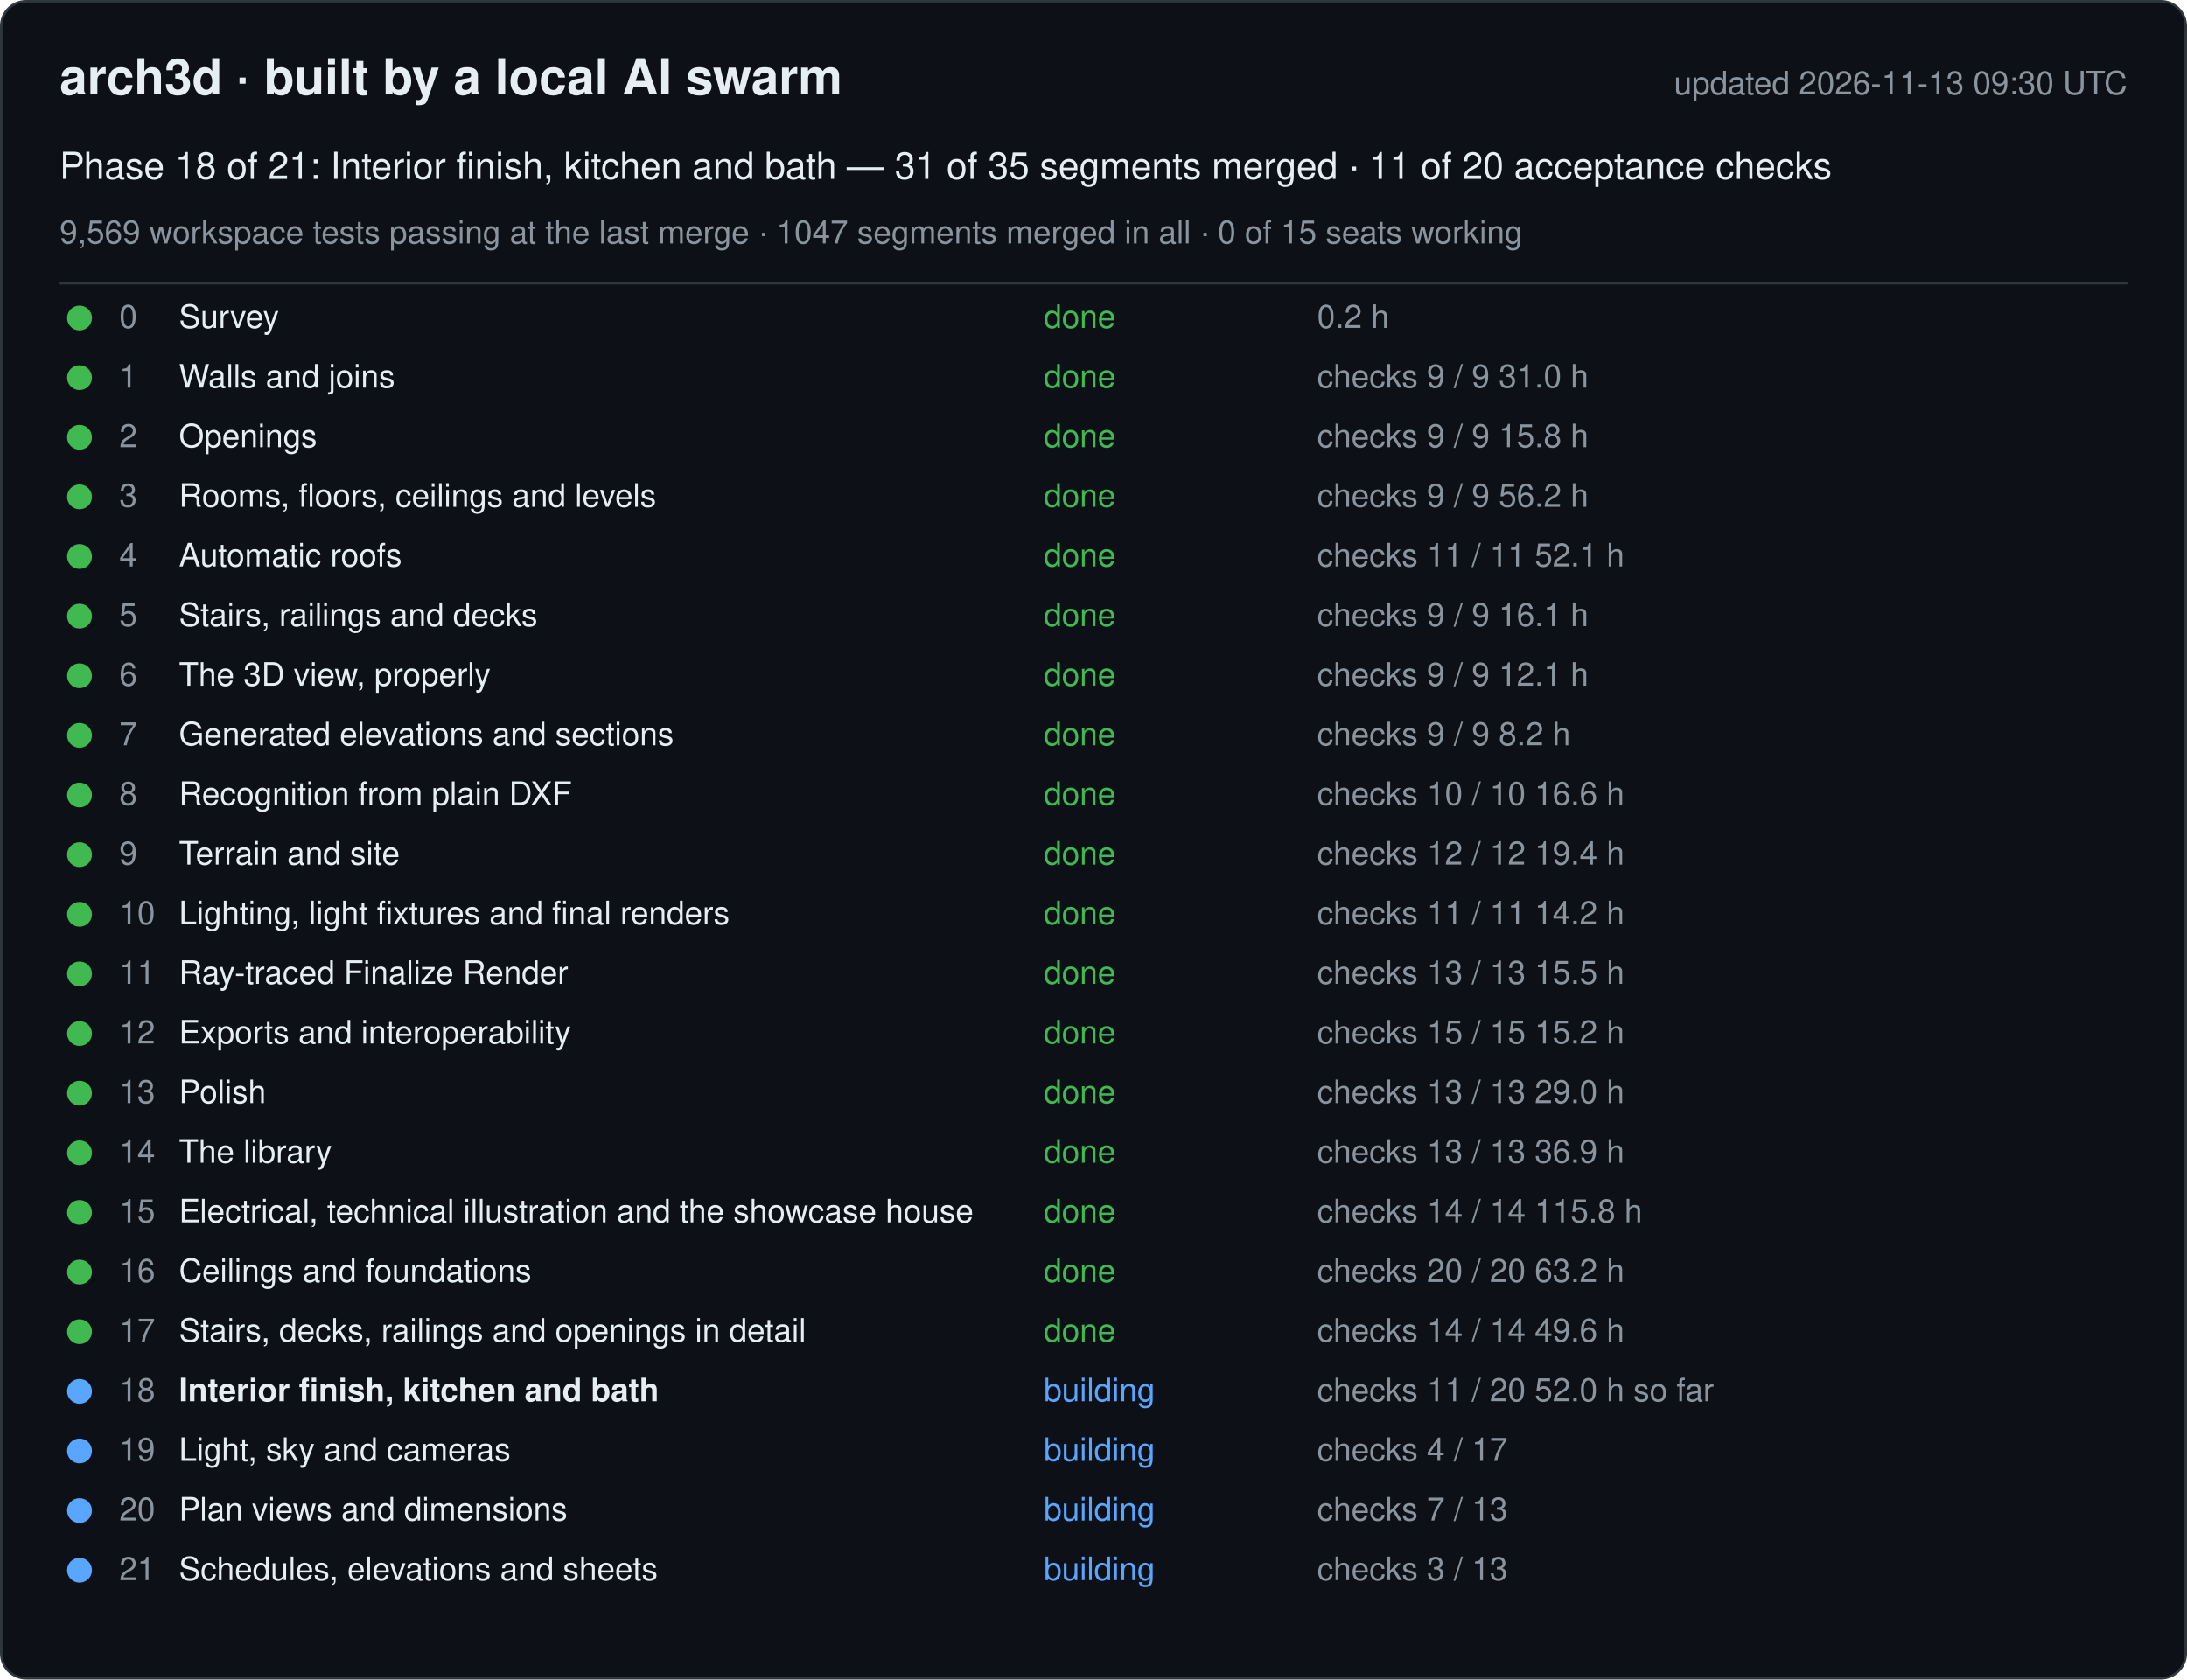
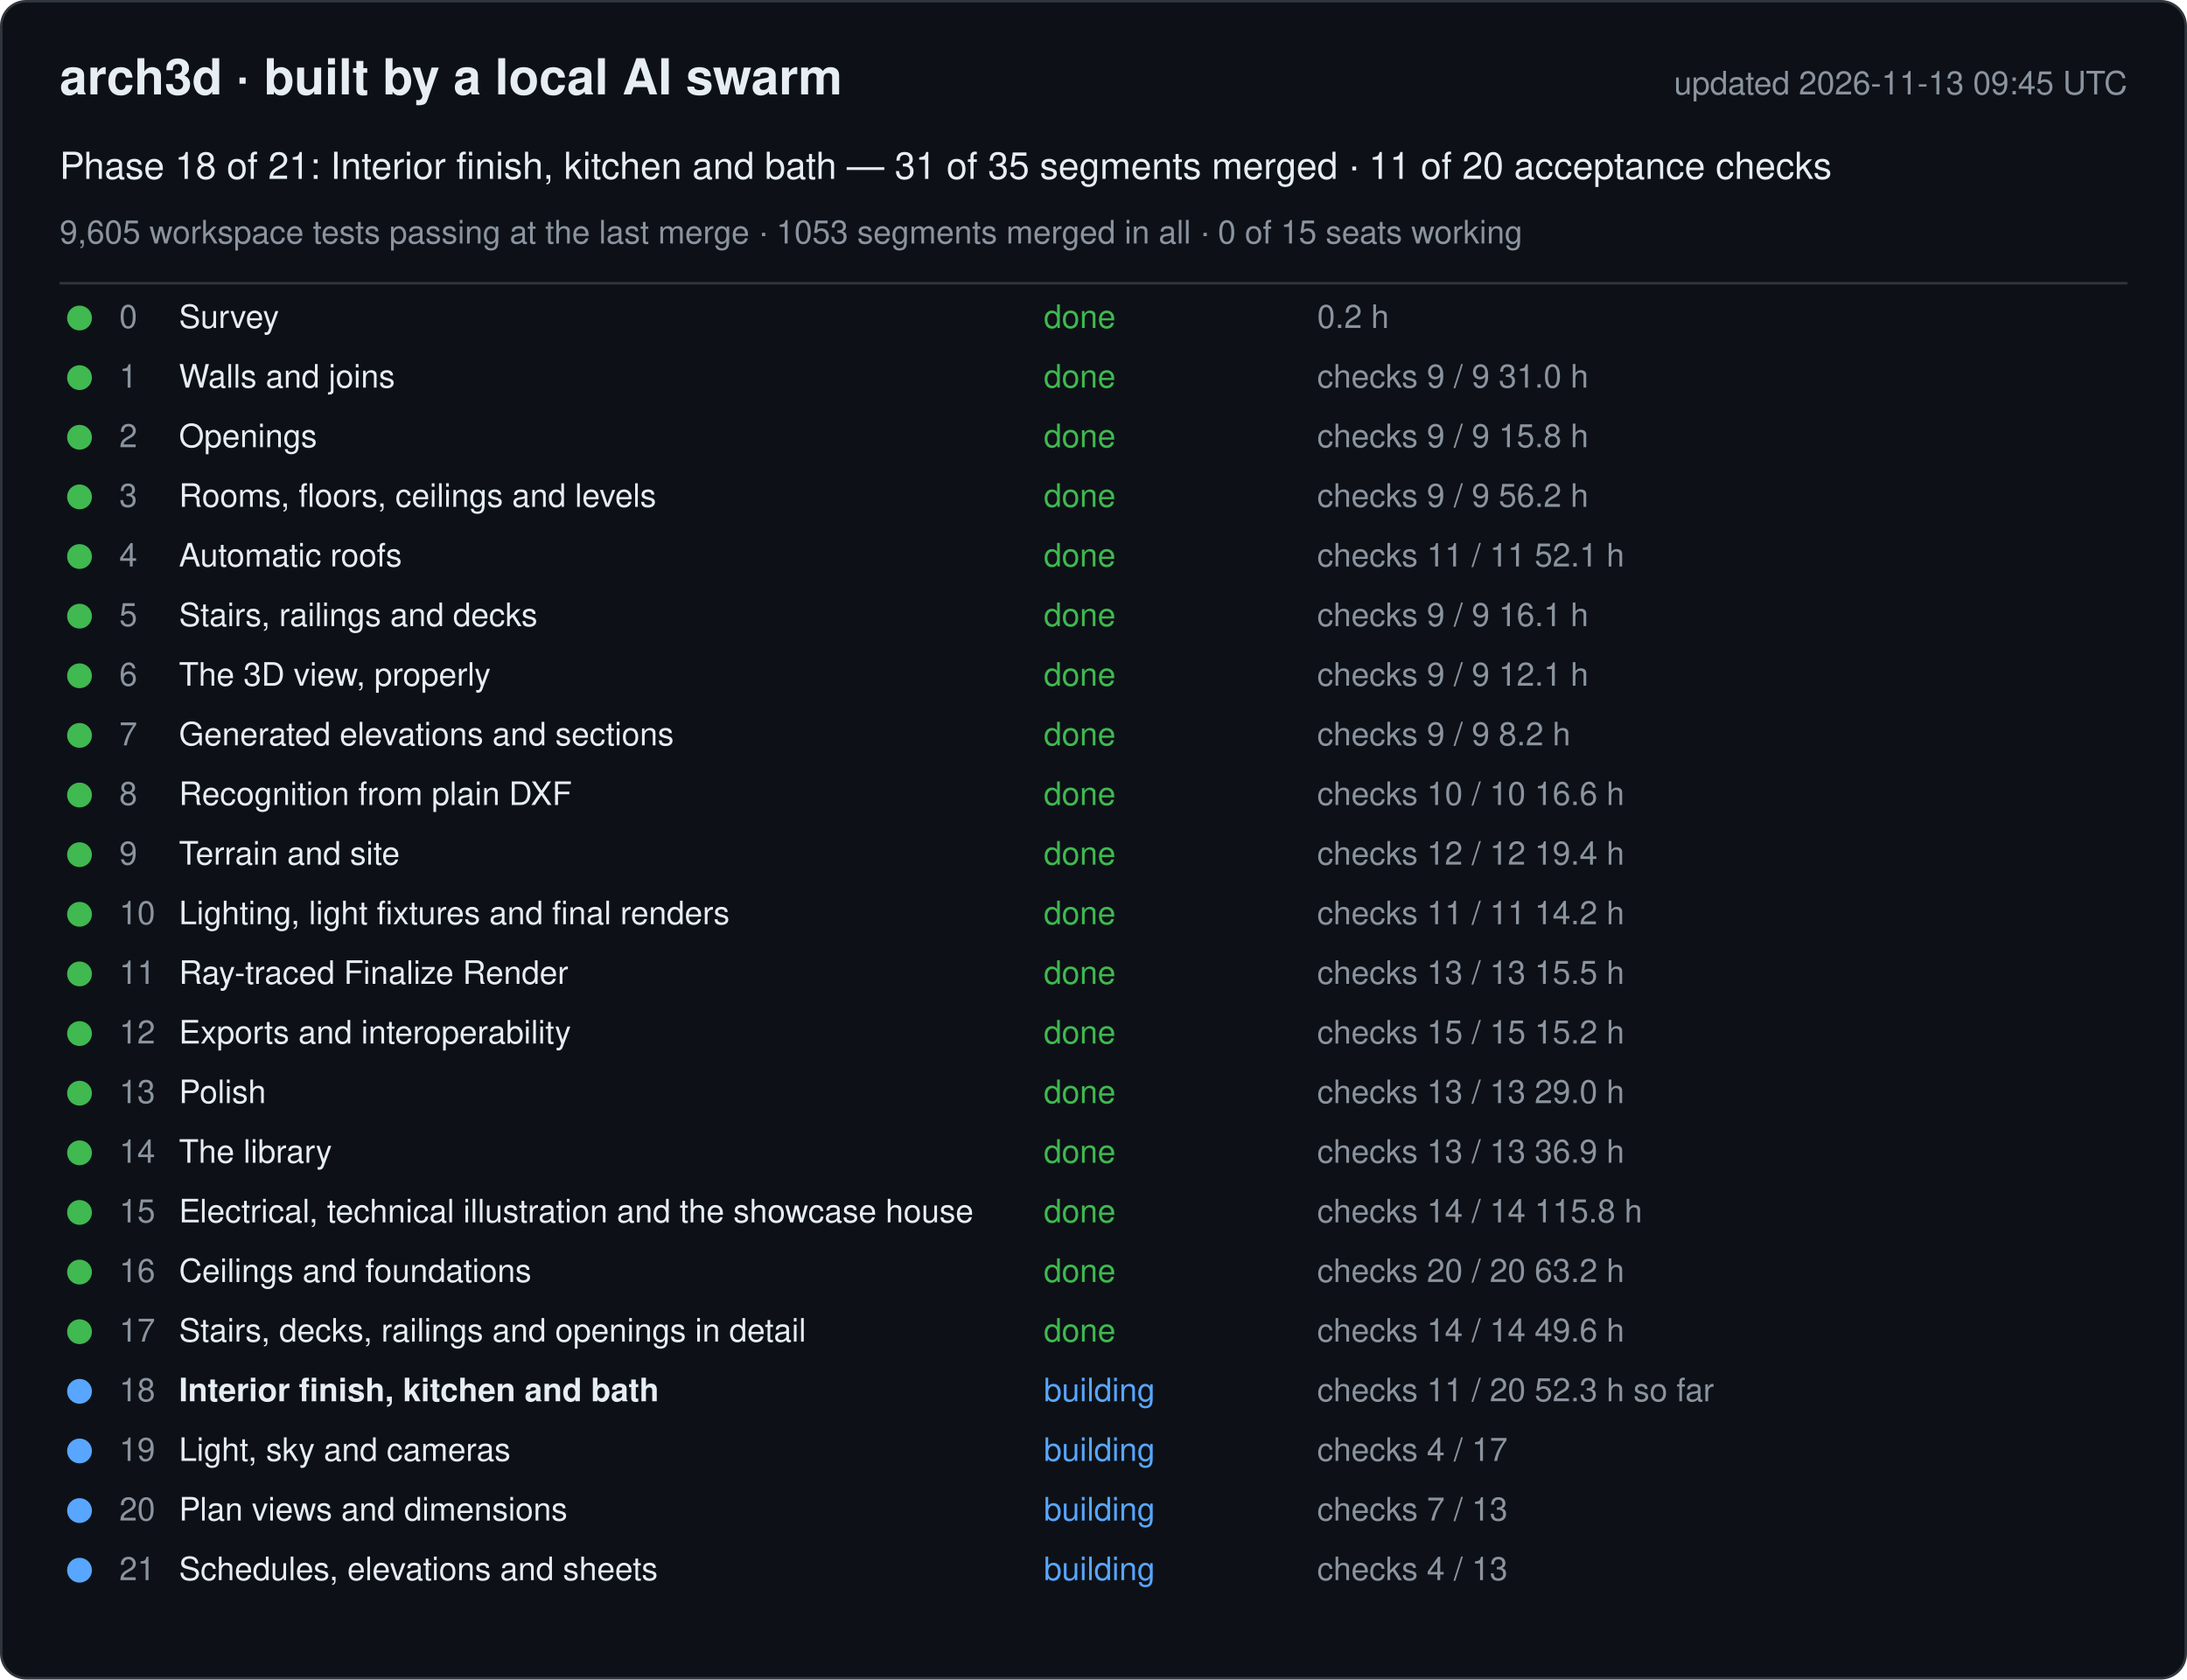
<svg xmlns="http://www.w3.org/2000/svg" width="880" height="676" viewBox="0 0 880 676" font-family="-apple-system, Segoe UI, Helvetica, Arial, sans-serif">
  <rect x="0.5" y="0.5" width="879" height="675" rx="10" fill="#0d1117" stroke="#30363d" />
  <text x="24" y="38" font-size="20" font-weight="600" fill="#e6edf3">arch3d · built by a local AI swarm</text>
-   <text x="856" y="38" font-size="13" fill="#8b949e" text-anchor="end">updated 2026-11-13 09:30 UTC</text>
+   <text x="856" y="38" font-size="13" fill="#8b949e" text-anchor="end">updated 2026-11-13 09:45 UTC</text>
  <text x="24" y="72" font-size="15" fill="#e6edf3">Phase 18 of 21: Interior finish, kitchen and bath — 31 of 35 segments merged · 11 of 20 acceptance checks</text>
-   <text x="24" y="98" font-size="13" fill="#8b949e">9,569 workspace tests passing at the last merge · 1047 segments merged in all · 0 of 15 seats working</text>
+   <text x="24" y="98" font-size="13" fill="#8b949e">9,605 workspace tests passing at the last merge · 1053 segments merged in all · 0 of 15 seats working</text>
  <line x1="24" y1="114" x2="856" y2="114" stroke="#30363d" />
  <g data-phase="0">
    <circle cx="32" cy="128" r="5" fill="#3fb950" />
    <text x="48" y="132" font-size="13" fill="#8b949e">0</text>
    <text x="72" y="132" font-size="13" fill="#e6edf3">Survey</text>
    <text x="420" y="132" font-size="13" fill="#3fb950">done</text>
    <text x="530" y="132" font-size="13" fill="#8b949e">0.2 h</text>
  </g>
  <g data-phase="1">
    <circle cx="32" cy="152" r="5" fill="#3fb950" />
    <text x="48" y="156" font-size="13" fill="#8b949e">1</text>
    <text x="72" y="156" font-size="13" fill="#e6edf3">Walls and joins</text>
    <text x="420" y="156" font-size="13" fill="#3fb950">done</text>
    <text x="530" y="156" font-size="13" fill="#8b949e">checks 9 / 9   31.0 h</text>
  </g>
  <g data-phase="2">
    <circle cx="32" cy="176" r="5" fill="#3fb950" />
    <text x="48" y="180" font-size="13" fill="#8b949e">2</text>
    <text x="72" y="180" font-size="13" fill="#e6edf3">Openings</text>
    <text x="420" y="180" font-size="13" fill="#3fb950">done</text>
    <text x="530" y="180" font-size="13" fill="#8b949e">checks 9 / 9   15.8 h</text>
  </g>
  <g data-phase="3">
    <circle cx="32" cy="200" r="5" fill="#3fb950" />
    <text x="48" y="204" font-size="13" fill="#8b949e">3</text>
    <text x="72" y="204" font-size="13" fill="#e6edf3">Rooms, floors, ceilings and levels</text>
    <text x="420" y="204" font-size="13" fill="#3fb950">done</text>
    <text x="530" y="204" font-size="13" fill="#8b949e">checks 9 / 9   56.2 h</text>
  </g>
  <g data-phase="4">
    <circle cx="32" cy="224" r="5" fill="#3fb950" />
    <text x="48" y="228" font-size="13" fill="#8b949e">4</text>
    <text x="72" y="228" font-size="13" fill="#e6edf3">Automatic roofs</text>
    <text x="420" y="228" font-size="13" fill="#3fb950">done</text>
    <text x="530" y="228" font-size="13" fill="#8b949e">checks 11 / 11   52.1 h</text>
  </g>
  <g data-phase="5">
    <circle cx="32" cy="248" r="5" fill="#3fb950" />
    <text x="48" y="252" font-size="13" fill="#8b949e">5</text>
    <text x="72" y="252" font-size="13" fill="#e6edf3">Stairs, railings and decks</text>
    <text x="420" y="252" font-size="13" fill="#3fb950">done</text>
    <text x="530" y="252" font-size="13" fill="#8b949e">checks 9 / 9   16.1 h</text>
  </g>
  <g data-phase="6">
    <circle cx="32" cy="272" r="5" fill="#3fb950" />
    <text x="48" y="276" font-size="13" fill="#8b949e">6</text>
    <text x="72" y="276" font-size="13" fill="#e6edf3">The 3D view, properly</text>
    <text x="420" y="276" font-size="13" fill="#3fb950">done</text>
    <text x="530" y="276" font-size="13" fill="#8b949e">checks 9 / 9   12.1 h</text>
  </g>
  <g data-phase="7">
    <circle cx="32" cy="296" r="5" fill="#3fb950" />
    <text x="48" y="300" font-size="13" fill="#8b949e">7</text>
    <text x="72" y="300" font-size="13" fill="#e6edf3">Generated elevations and sections</text>
    <text x="420" y="300" font-size="13" fill="#3fb950">done</text>
    <text x="530" y="300" font-size="13" fill="#8b949e">checks 9 / 9   8.2 h</text>
  </g>
  <g data-phase="8">
    <circle cx="32" cy="320" r="5" fill="#3fb950" />
    <text x="48" y="324" font-size="13" fill="#8b949e">8</text>
    <text x="72" y="324" font-size="13" fill="#e6edf3">Recognition from plain DXF</text>
    <text x="420" y="324" font-size="13" fill="#3fb950">done</text>
    <text x="530" y="324" font-size="13" fill="#8b949e">checks 10 / 10   16.6 h</text>
  </g>
  <g data-phase="9">
    <circle cx="32" cy="344" r="5" fill="#3fb950" />
    <text x="48" y="348" font-size="13" fill="#8b949e">9</text>
    <text x="72" y="348" font-size="13" fill="#e6edf3">Terrain and site</text>
    <text x="420" y="348" font-size="13" fill="#3fb950">done</text>
    <text x="530" y="348" font-size="13" fill="#8b949e">checks 12 / 12   19.4 h</text>
  </g>
  <g data-phase="10">
    <circle cx="32" cy="368" r="5" fill="#3fb950" />
    <text x="48" y="372" font-size="13" fill="#8b949e">10</text>
    <text x="72" y="372" font-size="13" fill="#e6edf3">Lighting, light fixtures and final renders</text>
    <text x="420" y="372" font-size="13" fill="#3fb950">done</text>
    <text x="530" y="372" font-size="13" fill="#8b949e">checks 11 / 11   14.2 h</text>
  </g>
  <g data-phase="11">
    <circle cx="32" cy="392" r="5" fill="#3fb950" />
    <text x="48" y="396" font-size="13" fill="#8b949e">11</text>
    <text x="72" y="396" font-size="13" fill="#e6edf3">Ray-traced Finalize Render</text>
    <text x="420" y="396" font-size="13" fill="#3fb950">done</text>
    <text x="530" y="396" font-size="13" fill="#8b949e">checks 13 / 13   15.5 h</text>
  </g>
  <g data-phase="12">
    <circle cx="32" cy="416" r="5" fill="#3fb950" />
    <text x="48" y="420" font-size="13" fill="#8b949e">12</text>
    <text x="72" y="420" font-size="13" fill="#e6edf3">Exports and interoperability</text>
    <text x="420" y="420" font-size="13" fill="#3fb950">done</text>
    <text x="530" y="420" font-size="13" fill="#8b949e">checks 15 / 15   15.2 h</text>
  </g>
  <g data-phase="13">
    <circle cx="32" cy="440" r="5" fill="#3fb950" />
    <text x="48" y="444" font-size="13" fill="#8b949e">13</text>
    <text x="72" y="444" font-size="13" fill="#e6edf3">Polish</text>
    <text x="420" y="444" font-size="13" fill="#3fb950">done</text>
    <text x="530" y="444" font-size="13" fill="#8b949e">checks 13 / 13   29.0 h</text>
  </g>
  <g data-phase="14">
    <circle cx="32" cy="464" r="5" fill="#3fb950" />
    <text x="48" y="468" font-size="13" fill="#8b949e">14</text>
    <text x="72" y="468" font-size="13" fill="#e6edf3">The library</text>
    <text x="420" y="468" font-size="13" fill="#3fb950">done</text>
    <text x="530" y="468" font-size="13" fill="#8b949e">checks 13 / 13   36.9 h</text>
  </g>
  <g data-phase="15">
    <circle cx="32" cy="488" r="5" fill="#3fb950" />
    <text x="48" y="492" font-size="13" fill="#8b949e">15</text>
    <text x="72" y="492" font-size="13" fill="#e6edf3">Electrical, technical illustration and the showcase house</text>
    <text x="420" y="492" font-size="13" fill="#3fb950">done</text>
    <text x="530" y="492" font-size="13" fill="#8b949e">checks 14 / 14   115.8 h</text>
  </g>
  <g data-phase="16">
    <circle cx="32" cy="512" r="5" fill="#3fb950" />
    <text x="48" y="516" font-size="13" fill="#8b949e">16</text>
    <text x="72" y="516" font-size="13" fill="#e6edf3">Ceilings and foundations</text>
    <text x="420" y="516" font-size="13" fill="#3fb950">done</text>
    <text x="530" y="516" font-size="13" fill="#8b949e">checks 20 / 20   63.2 h</text>
  </g>
  <g data-phase="17">
    <circle cx="32" cy="536" r="5" fill="#3fb950" />
    <text x="48" y="540" font-size="13" fill="#8b949e">17</text>
    <text x="72" y="540" font-size="13" fill="#e6edf3">Stairs, decks, railings and openings in detail</text>
    <text x="420" y="540" font-size="13" fill="#3fb950">done</text>
    <text x="530" y="540" font-size="13" fill="#8b949e">checks 14 / 14   49.6 h</text>
  </g>
  <g data-phase="18">
    <circle cx="32" cy="560" r="5" fill="#58a6ff" />
    <text x="48" y="564" font-size="13" fill="#8b949e">18</text>
    <text x="72" y="564" font-size="13" fill="#e6edf3" font-weight="600">Interior finish, kitchen and bath</text>
    <text x="420" y="564" font-size="13" fill="#58a6ff">building</text>
-     <text x="530" y="564" font-size="13" fill="#8b949e">checks 11 / 20   52.0 h so far</text>
+     <text x="530" y="564" font-size="13" fill="#8b949e">checks 11 / 20   52.3 h so far</text>
  </g>
  <g data-phase="19">
    <circle cx="32" cy="584" r="5" fill="#58a6ff" />
    <text x="48" y="588" font-size="13" fill="#8b949e">19</text>
    <text x="72" y="588" font-size="13" fill="#e6edf3">Light, sky and cameras</text>
    <text x="420" y="588" font-size="13" fill="#58a6ff">building</text>
    <text x="530" y="588" font-size="13" fill="#8b949e">checks 4 / 17</text>
  </g>
  <g data-phase="20">
    <circle cx="32" cy="608" r="5" fill="#58a6ff" />
    <text x="48" y="612" font-size="13" fill="#8b949e">20</text>
    <text x="72" y="612" font-size="13" fill="#e6edf3">Plan views and dimensions</text>
    <text x="420" y="612" font-size="13" fill="#58a6ff">building</text>
    <text x="530" y="612" font-size="13" fill="#8b949e">checks 7 / 13</text>
  </g>
  <g data-phase="21">
    <circle cx="32" cy="632" r="5" fill="#58a6ff" />
    <text x="48" y="636" font-size="13" fill="#8b949e">21</text>
    <text x="72" y="636" font-size="13" fill="#e6edf3">Schedules, elevations and sheets</text>
    <text x="420" y="636" font-size="13" fill="#58a6ff">building</text>
-     <text x="530" y="636" font-size="13" fill="#8b949e">checks 3 / 13</text>
+     <text x="530" y="636" font-size="13" fill="#8b949e">checks 4 / 13</text>
  </g>
</svg>
